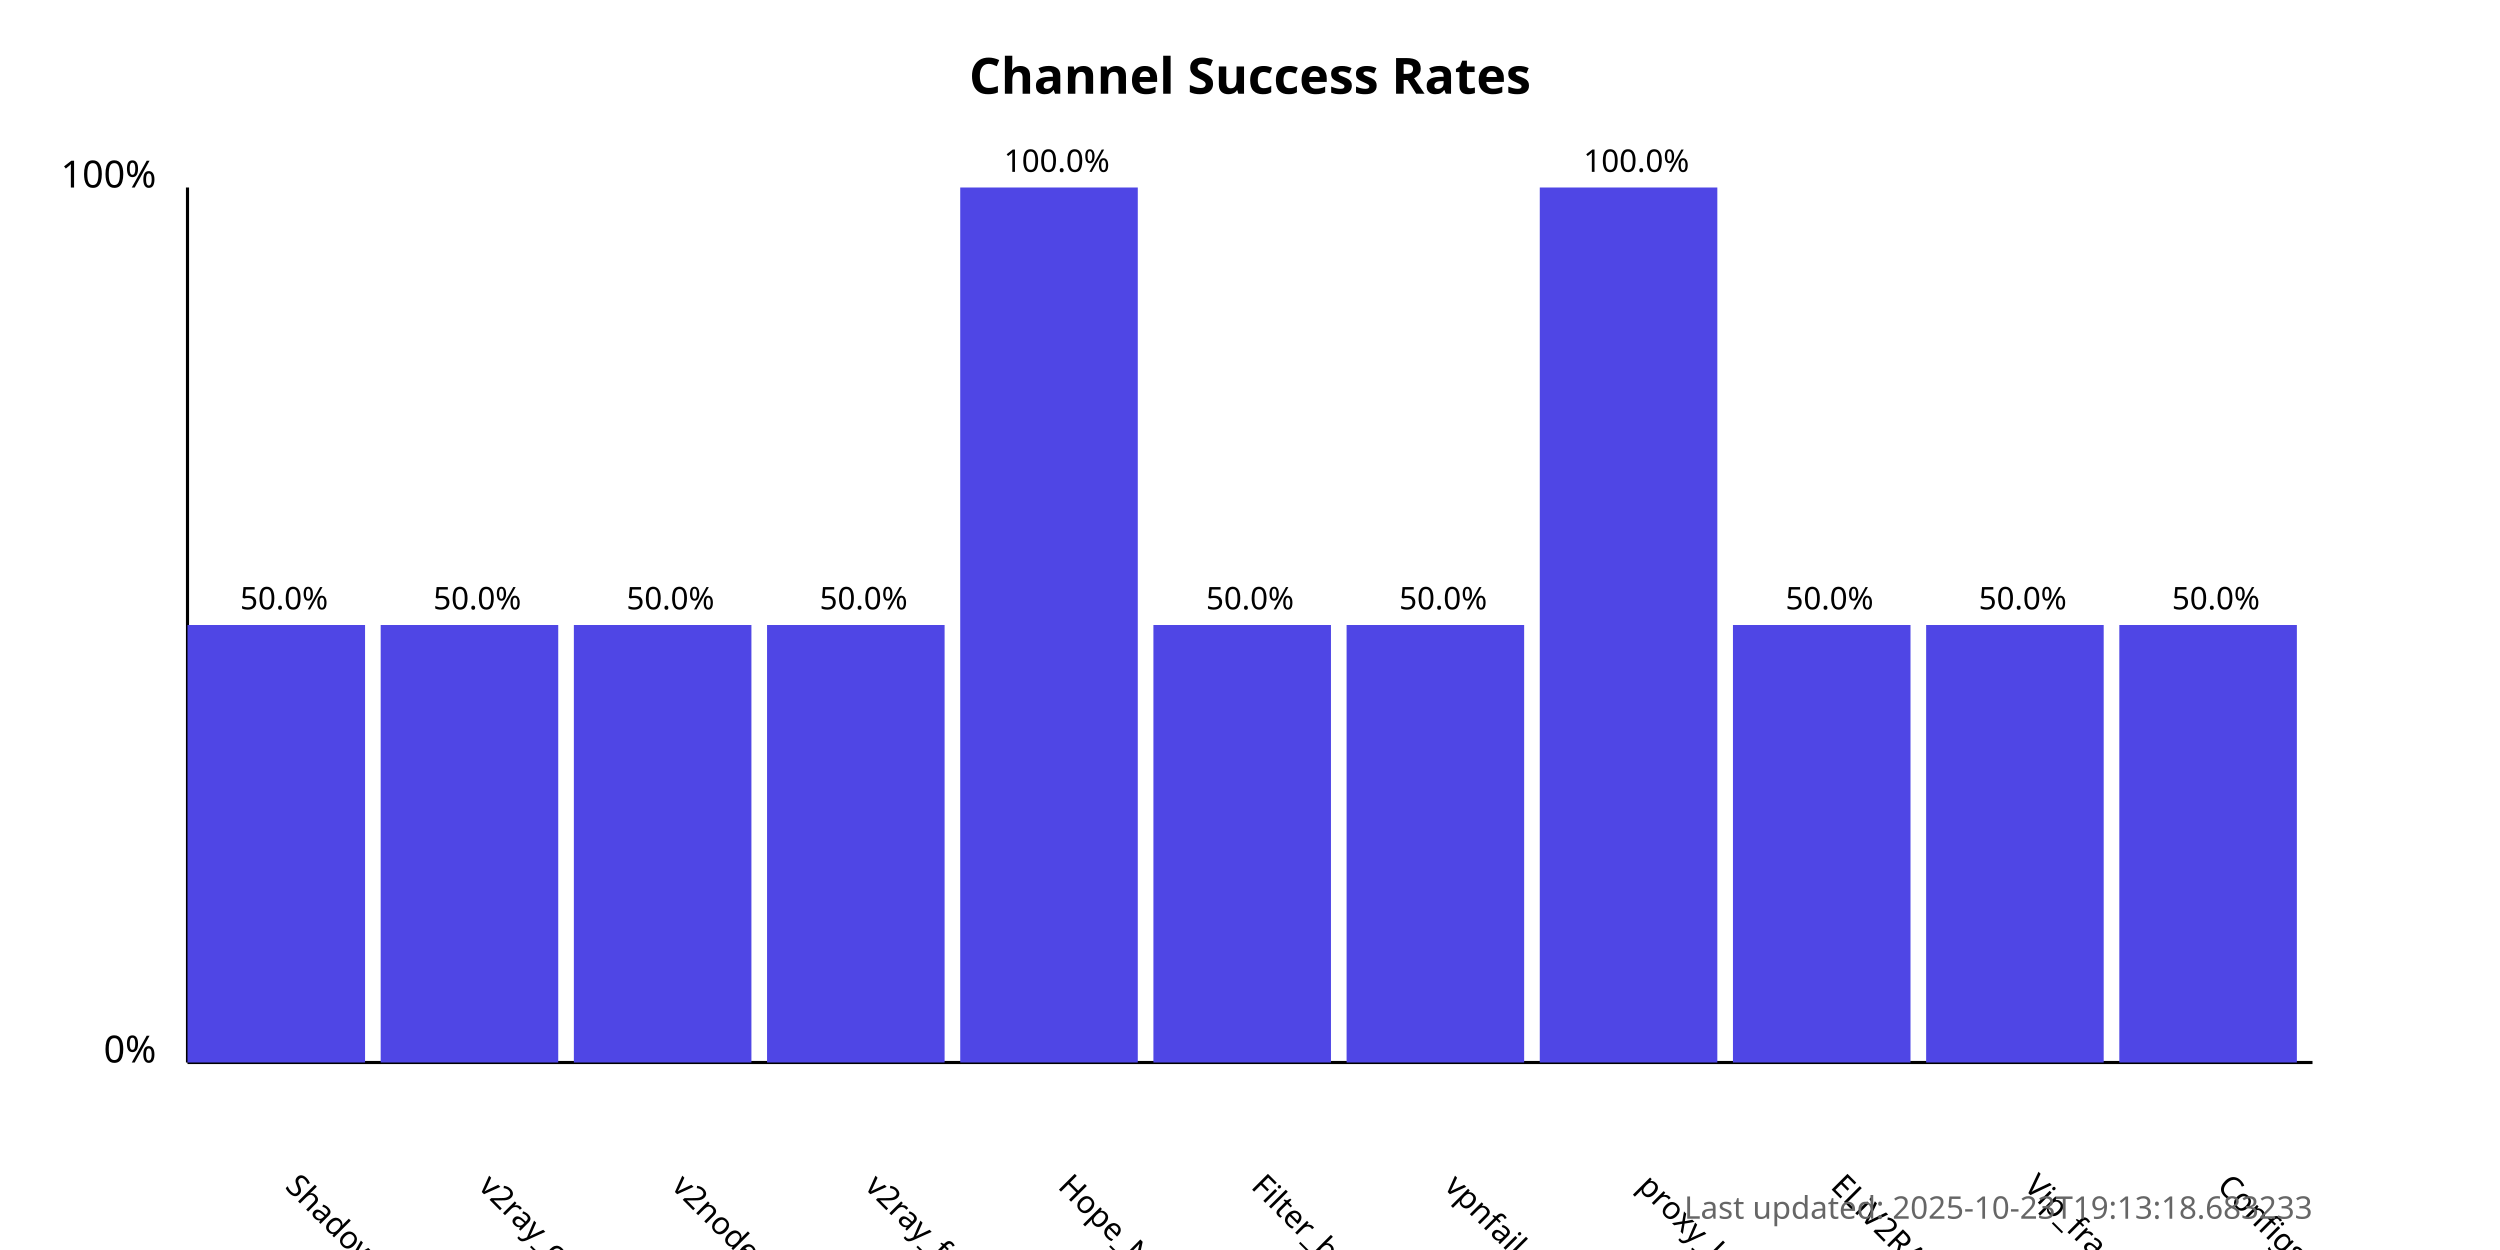
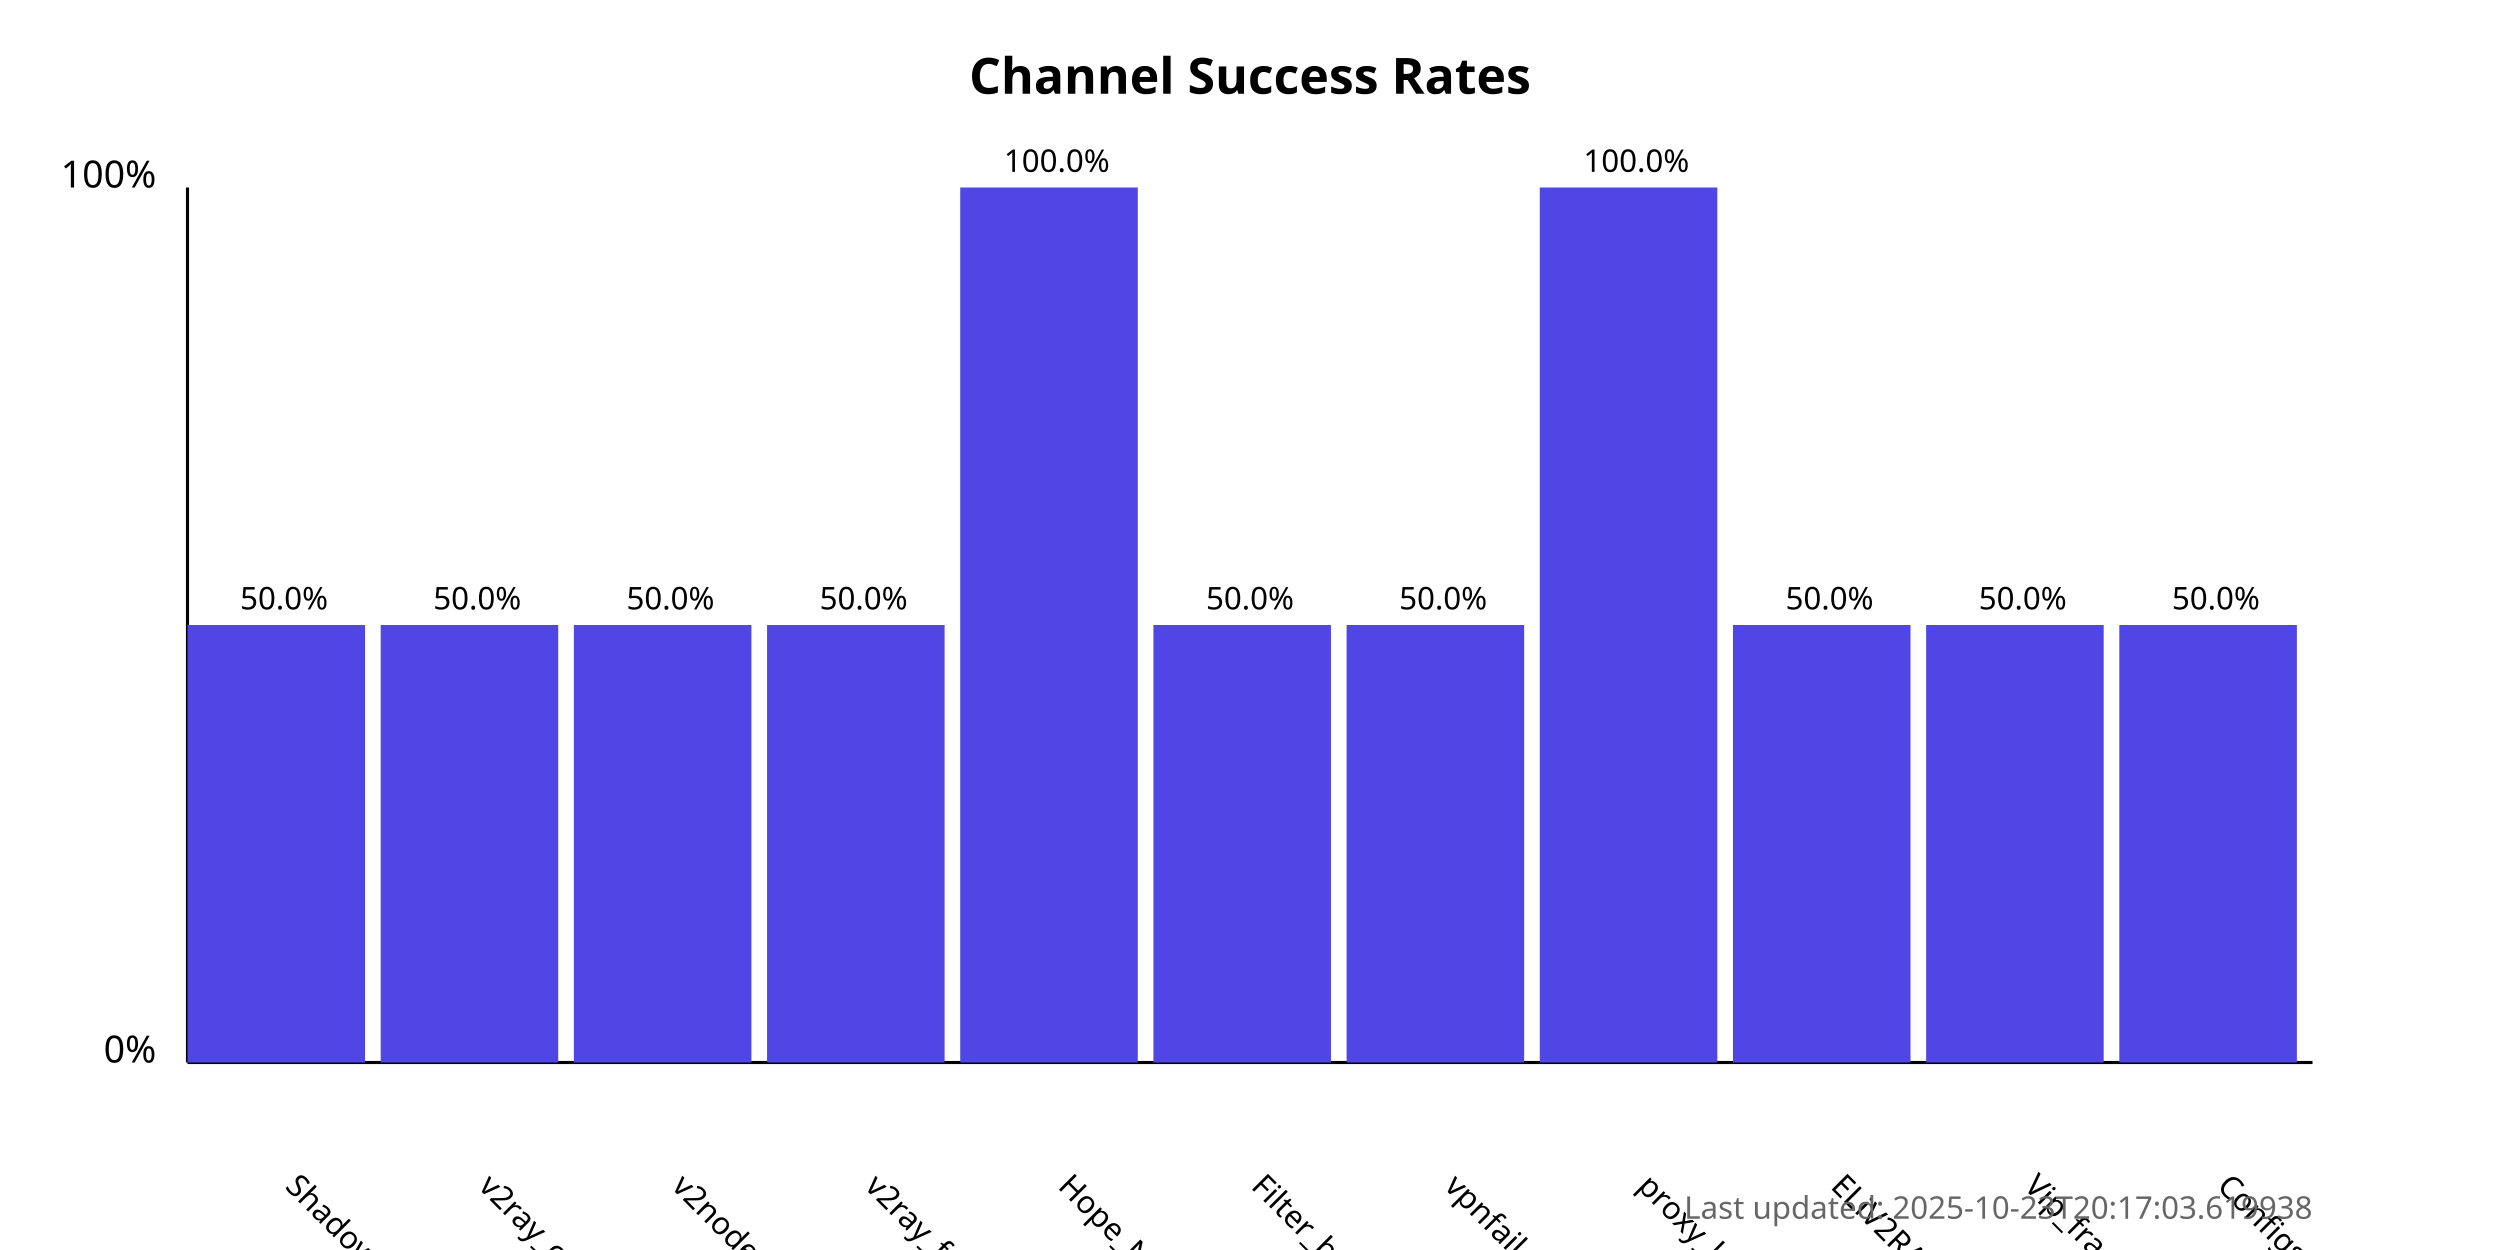
<svg xmlns="http://www.w3.org/2000/svg" width="800" height="400">
  <style>
            .chart-title { font: bold 16px sans-serif; }
            .axis-label { font: 12px sans-serif; }
            .tick-label { font: 10px sans-serif; }
            .bar { fill: #4f46e5; }
            .bar:hover { fill: #6366f1; }
            .timestamp { font: 10px sans-serif; fill: #666; }
        </style>
  <text x="400.0" y="30" text-anchor="middle" class="chart-title">
            Channel Success Rates
        </text>
  <line x1="60" y1="340" x2="60" y2="60" stroke="black" stroke-width="1" />
  <line x1="60" y1="340" x2="740" y2="340" stroke="black" stroke-width="1" />
  <text x="50" y="340" text-anchor="end" class="axis-label">0%</text>
  <text x="50" y="60" text-anchor="end" class="axis-label">100%</text>
  <g>
    <rect x="60" y="200.0" width="56.818" height="140.0" class="bar" />
    <text x="90.909" y="380" transform="rotate(45, 90.90909, 380)" text-anchor="start" class="tick-label">
                ShadowProxy66
            </text>
    <text x="90.909" y="195.0" text-anchor="middle" class="tick-label">
                50.0%
            </text>
  </g>
  <g>
    <rect x="121.818" y="200.0" width="56.818" height="140.0" class="bar" />
    <text x="152.727" y="380" transform="rotate(45, 152.7273, 380)" text-anchor="start" class="tick-label">
                v2ray_configs_pool
            </text>
    <text x="152.727" y="195.0" text-anchor="middle" class="tick-label">
                50.0%
            </text>
  </g>
  <g>
    <rect x="183.636" y="200.0" width="56.818" height="140.0" class="bar" />
    <text x="214.545" y="380" transform="rotate(45, 214.5455, 380)" text-anchor="start" class="tick-label">
                v2nodes
            </text>
    <text x="214.545" y="195.0" text-anchor="middle" class="tick-label">
                50.0%
            </text>
  </g>
  <g>
    <rect x="245.455" y="200.0" width="56.818" height="140.0" class="bar" />
    <text x="276.364" y="380" transform="rotate(45, 276.3636, 380)" text-anchor="start" class="tick-label">
                v2ray_free_conf
            </text>
    <text x="276.364" y="195.0" text-anchor="middle" class="tick-label">
                50.0%
            </text>
  </g>
  <g>
    <rect x="307.273" y="60.0" width="56.818" height="280.0" class="bar" />
    <text x="338.182" y="380" transform="rotate(45, 338.1818, 380)" text-anchor="start" class="tick-label">
                Hope_Net
            </text>
    <text x="338.182" y="55.0" text-anchor="middle" class="tick-label">
                100.0%
            </text>
  </g>
  <g>
    <rect x="369.091" y="200.0" width="56.818" height="140.0" class="bar" />
    <text x="400.0" y="380" transform="rotate(45, 400.0, 380)" text-anchor="start" class="tick-label">
                Filter_breaker
            </text>
    <text x="400.0" y="195.0" text-anchor="middle" class="tick-label">
                50.0%
            </text>
  </g>
  <g>
    <rect x="430.909" y="200.0" width="56.818" height="140.0" class="bar" />
    <text x="461.818" y="380" transform="rotate(45, 461.8182, 380)" text-anchor="start" class="tick-label">
                vpnfail_vless
            </text>
    <text x="461.818" y="195.0" text-anchor="middle" class="tick-label">
                50.0%
            </text>
  </g>
  <g>
    <rect x="492.727" y="60.0" width="56.818" height="280.0" class="bar" />
    <text x="523.636" y="380" transform="rotate(45, 523.6364, 380)" text-anchor="start" class="tick-label">
                proxy_kafee
            </text>
    <text x="523.636" y="55.0" text-anchor="middle" class="tick-label">
                100.0%
            </text>
  </g>
  <g>
    <rect x="554.545" y="200.0" width="56.818" height="140.0" class="bar" />
    <text x="585.455" y="380" transform="rotate(45, 585.4545, 380)" text-anchor="start" class="tick-label">
                ELiV2RAY
            </text>
    <text x="585.455" y="195.0" text-anchor="middle" class="tick-label">
                50.0%
            </text>
  </g>
  <g>
    <rect x="616.364" y="200.0" width="56.818" height="140.0" class="bar" />
    <text x="647.273" y="380" transform="rotate(45, 647.2727, 380)" text-anchor="start" class="tick-label">
                Vip_fragment_v2ray
            </text>
    <text x="647.273" y="195.0" text-anchor="middle" class="tick-label">
                50.0%
            </text>
  </g>
  <g>
    <rect x="678.182" y="200.0" width="56.818" height="140.0" class="bar" />
    <text x="709.091" y="380" transform="rotate(45, 709.0909, 380)" text-anchor="start" class="tick-label">
                ConfigsHubPlus
            </text>
    <text x="709.091" y="195.0" text-anchor="middle" class="tick-label">
                50.0%
            </text>
  </g>
  <text x="740" y="390" text-anchor="end" class="timestamp">
-             Last updated: 2025-10-23T19:13:18.683233
+             Last updated: 2025-10-23T20:17:03.619938
        </text>
</svg>
